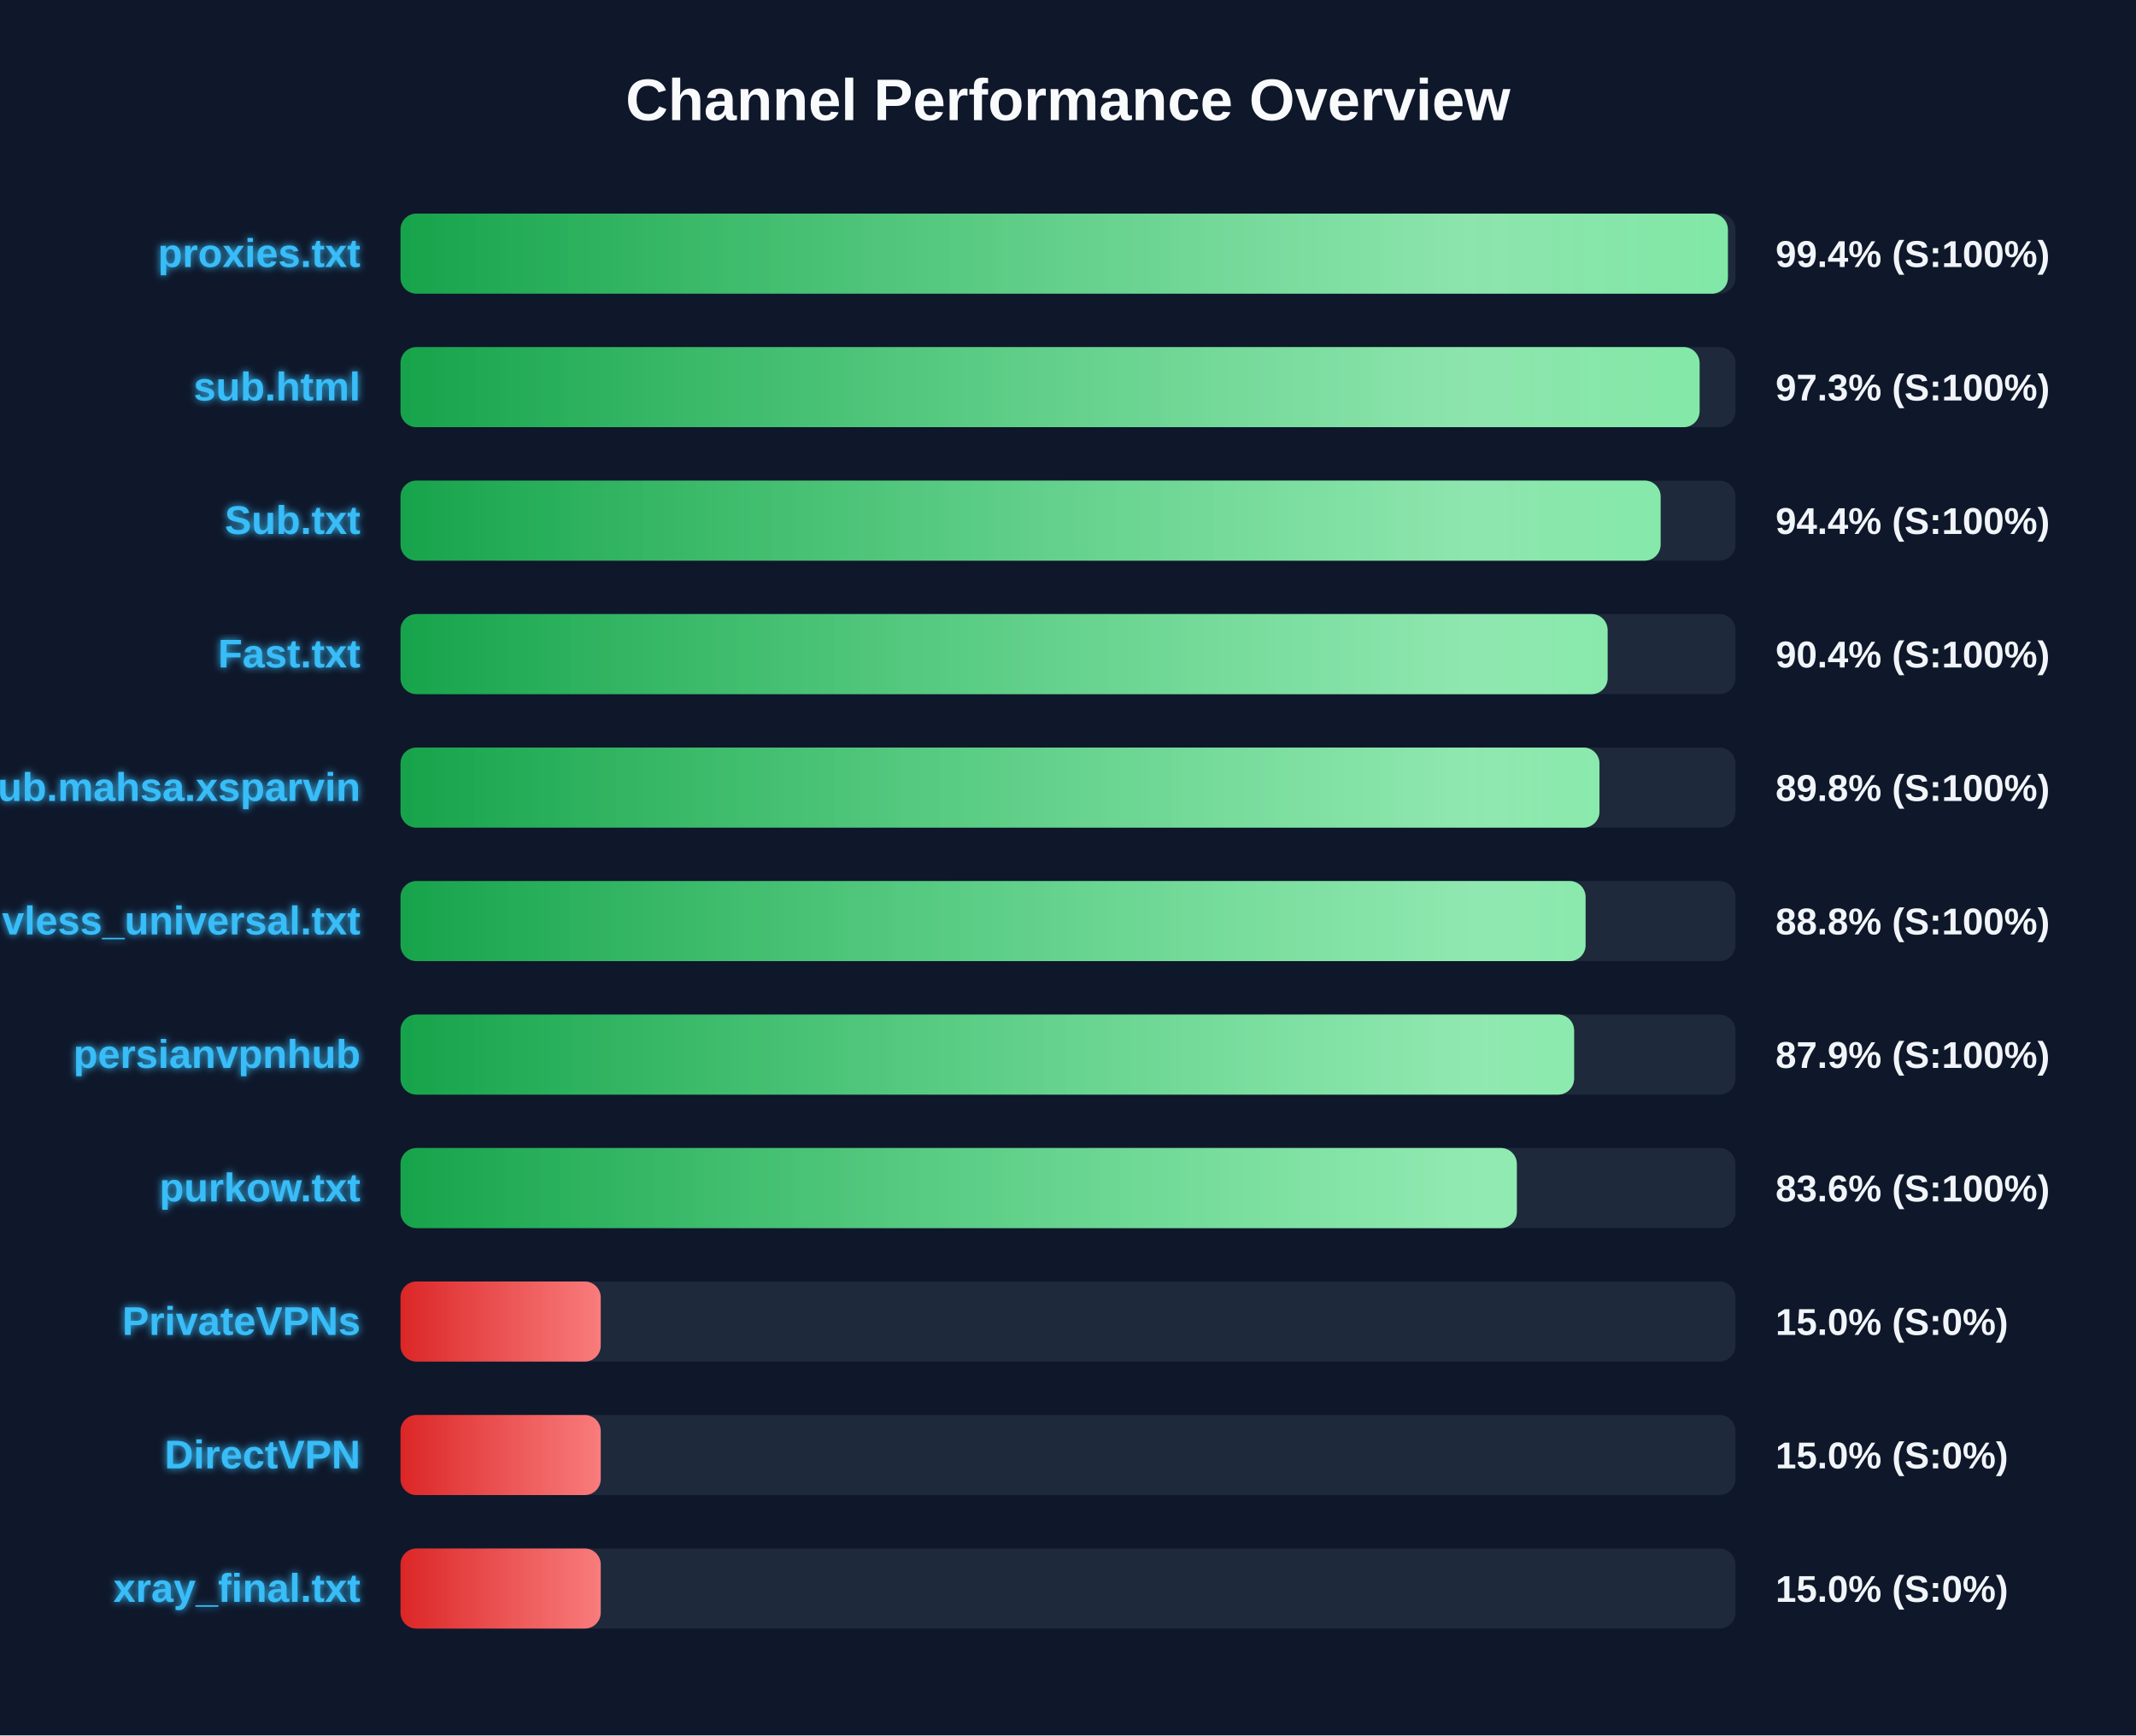
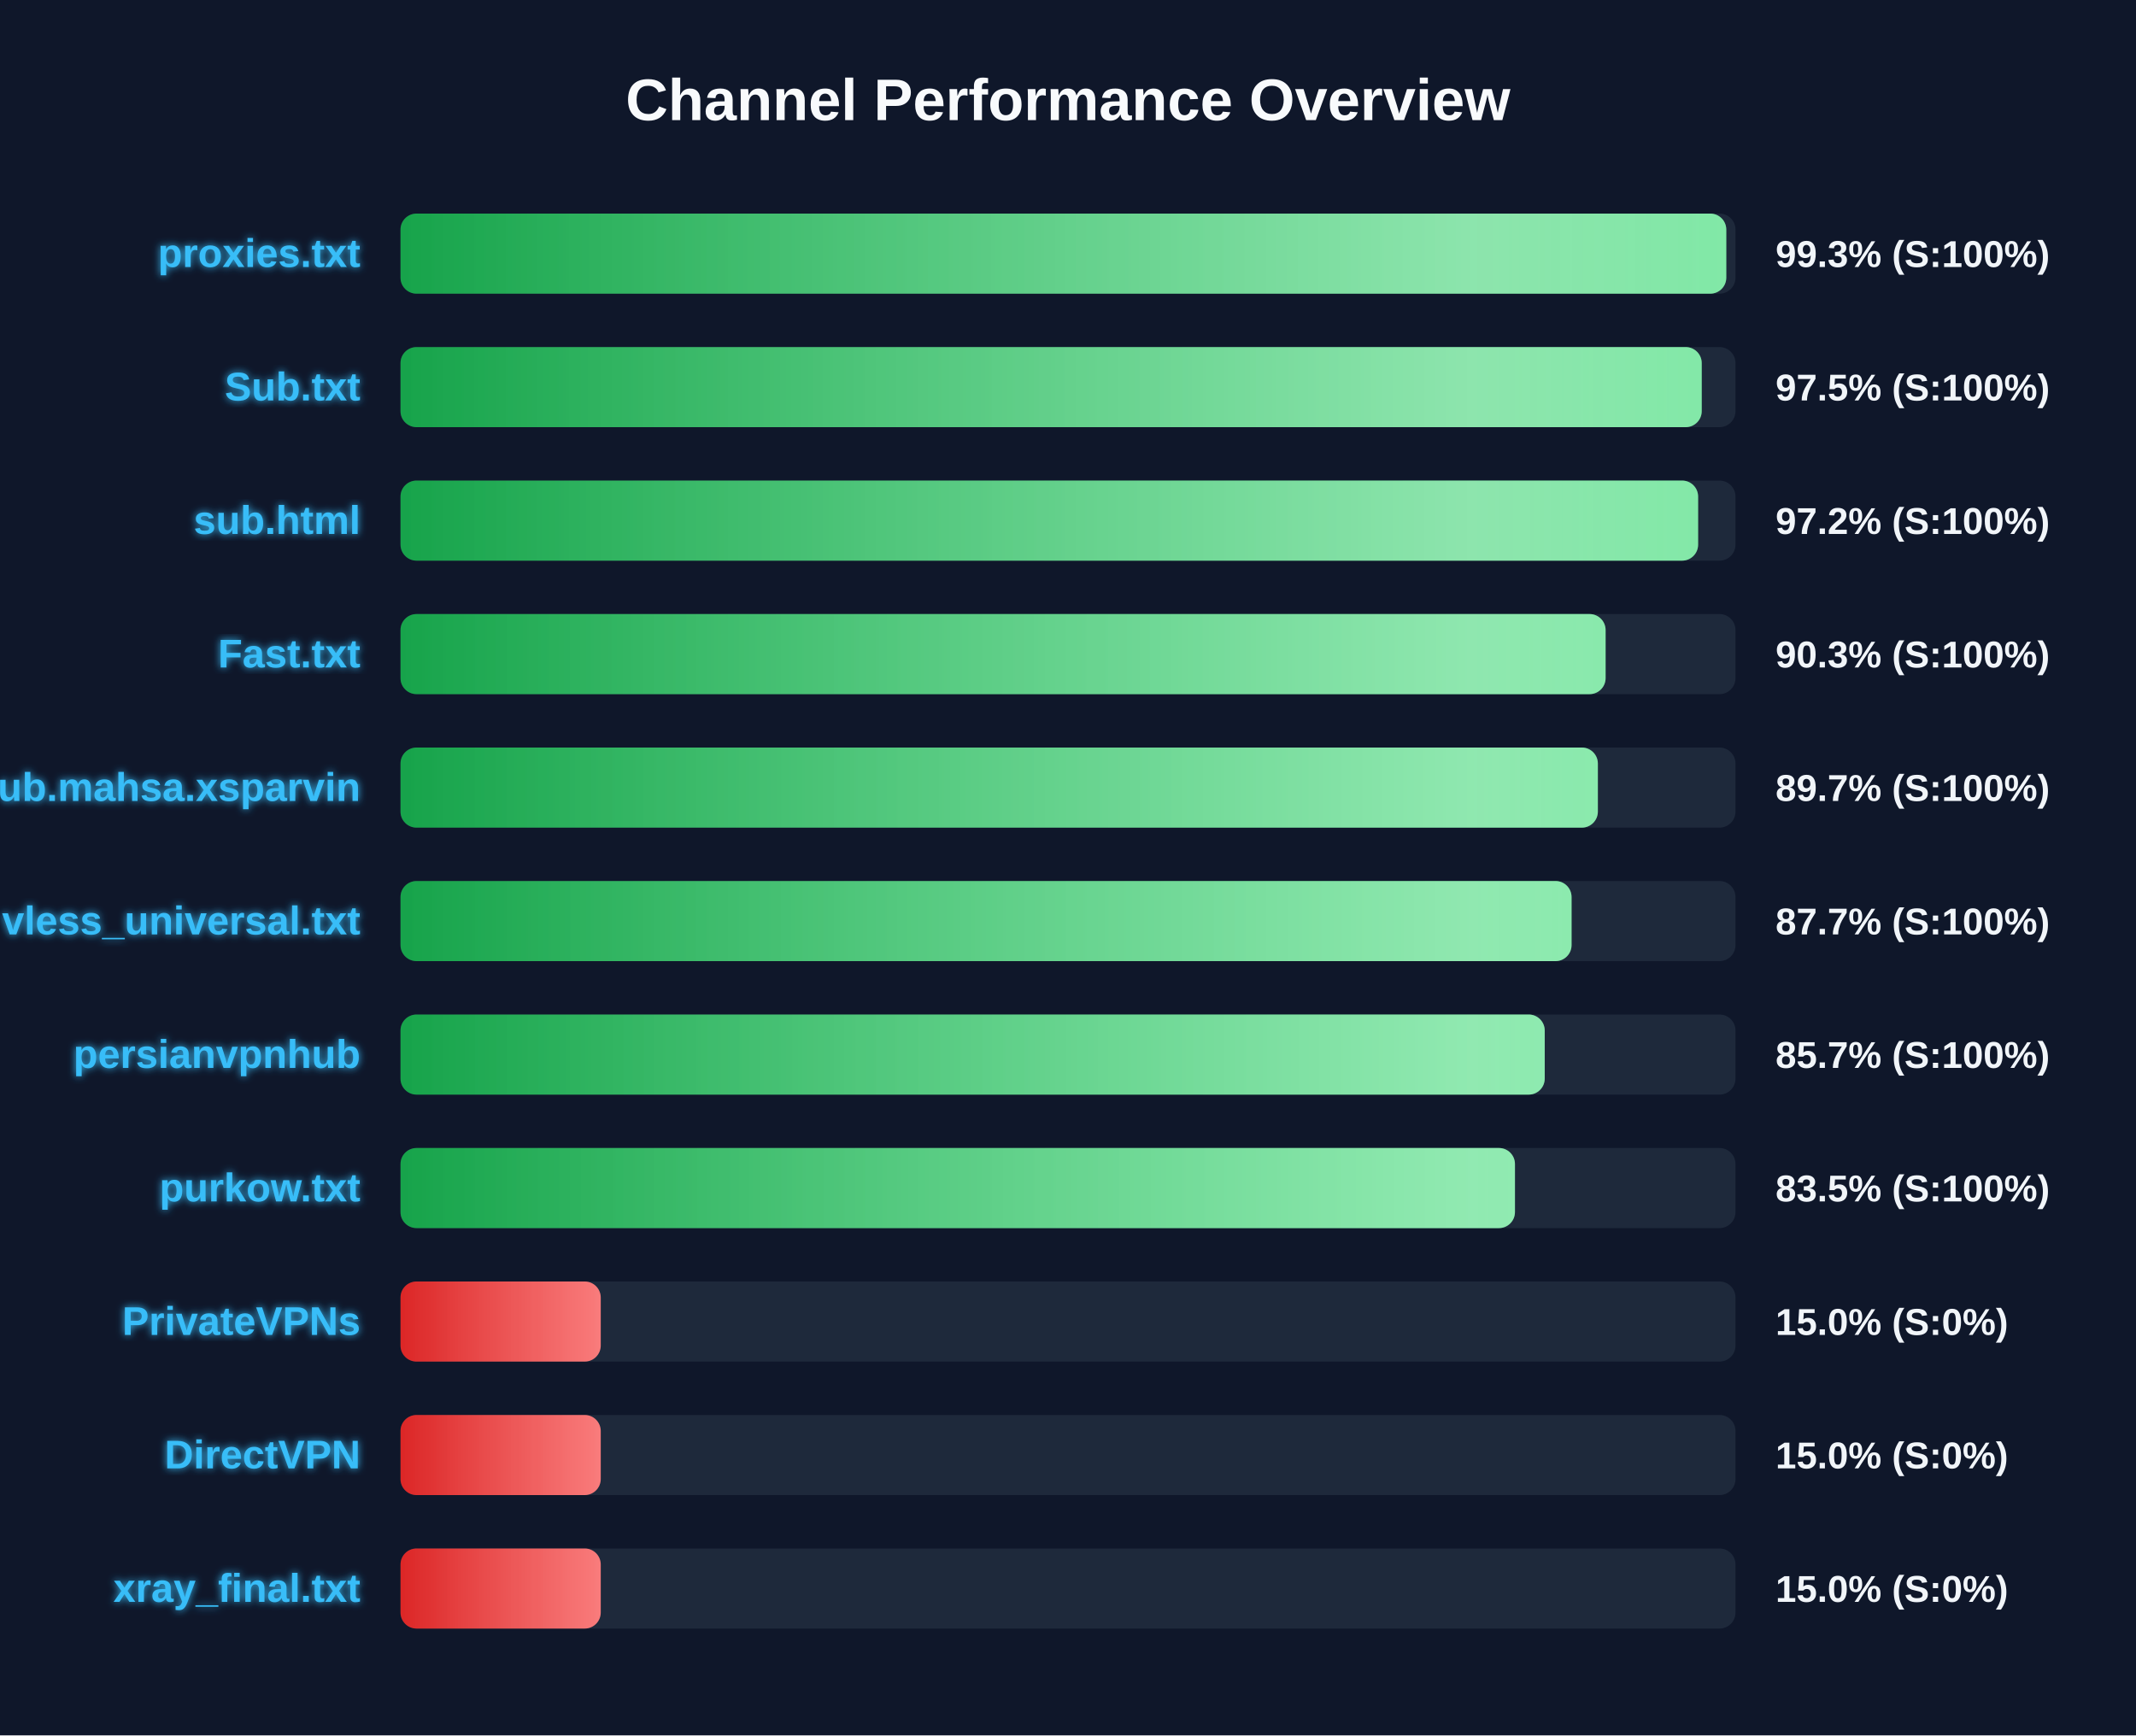
<svg xmlns="http://www.w3.org/2000/svg" width="800" height="650" version="1.1">
  <defs>
    <linearGradient id="grad-green" x1="0%" y1="0%" x2="100%" y2="0%">
      <stop offset="0%" stop-color="#16a34a" />
      <stop offset="100%" stop-color="#4ade80" />
    </linearGradient>
    <linearGradient id="grad-yellow" x1="0%" y1="0%" x2="100%" y2="0%">
      <stop offset="0%" stop-color="#ca8a04" />
      <stop offset="100%" stop-color="#fde047" />
    </linearGradient>
    <linearGradient id="grad-red" x1="0%" y1="0%" x2="100%" y2="0%">
      <stop offset="0%" stop-color="#dc2626" />
      <stop offset="100%" stop-color="#f87171" />
    </linearGradient>
    <linearGradient id="shimmer" x1="0%" y1="0%" x2="100%" y2="0%">
      <stop offset="0%" stop-color="rgba(255,255,255,0)" />
      <stop offset="50%" stop-color="rgba(255,255,255,0.4)" />
      <stop offset="100%" stop-color="rgba(255,255,255,0)" />
    </linearGradient>
    <filter id="glow" x="-20%" y="-20%" width="140%" height="140%">
      <feGaussianBlur stdDeviation="1.5" result="blur" />
      <feComposite in="SourceGraphic" in2="blur" operator="over" />
    </filter>
  </defs>
  <style>
        .bg-rect { fill: #0f172a; }
        .title { font: bold 22px 'Segoe UI', Arial, sans-serif; fill: #f8fafc; }
        .row { font: bold 15px 'Segoe UI', Arial, sans-serif; fill: #38bdf8; filter: url(#glow); }
        .score { font: bold 14px 'Segoe UI', Arial, sans-serif; fill: #f1f5f9; }
        @keyframes shimmer-anim {
            0% { transform: translateX(-100%); }
            100% { transform: translateX(200%); }
        }
        .shimmer-rect {
            animation: shimmer-anim 2.5s infinite linear;
        }
    </style>
  <rect width="100%" height="100%" class="bg-rect" />
  <text x="400" y="45" text-anchor="middle" class="title">Channel Performance Overview</text>
  <rect x="150" y="80" width="500" height="30" fill="#1e293b" rx="6" />
  <clipPath id="clip-0">
-     <rect x="150" y="80" width="497.15" height="30" rx="6" />
+     <rect x="150" y="80" width="496.55" height="30" rx="6" />
  </clipPath>
-   <rect x="150" y="80" width="497.15" height="30" fill="url(#grad-green)" rx="6" />
+   <rect x="150" y="80" width="496.55" height="30" fill="url(#grad-green)" rx="6" />
  <g clip-path="url(#clip-0)">
    <rect x="150" y="80" width="100%" height="30" fill="url(#shimmer)" class="shimmer-rect" />
  </g>
  <text x="135" y="100" text-anchor="end" class="row">proxies.txt</text>
-   <text x="665" y="100" text-anchor="start" class="score">99.4% (S:100%)</text>
+   <text x="665" y="100" text-anchor="start" class="score">99.3% (S:100%)</text>
  <rect x="150" y="130" width="500" height="30" fill="#1e293b" rx="6" />
  <clipPath id="clip-1">
-     <rect x="150" y="130" width="486.55" height="30" rx="6" />
+     <rect x="150" y="130" width="487.35" height="30" rx="6" />
  </clipPath>
-   <rect x="150" y="130" width="486.55" height="30" fill="url(#grad-green)" rx="6" />
+   <rect x="150" y="130" width="487.35" height="30" fill="url(#grad-green)" rx="6" />
  <g clip-path="url(#clip-1)">
    <rect x="150" y="130" width="100%" height="30" fill="url(#shimmer)" class="shimmer-rect" />
  </g>
-   <text x="135" y="150" text-anchor="end" class="row">sub.html</text>
-   <text x="665" y="150" text-anchor="start" class="score">97.3% (S:100%)</text>
+   <text x="135" y="150" text-anchor="end" class="row">Sub.txt</text>
+   <text x="665" y="150" text-anchor="start" class="score">97.5% (S:100%)</text>
  <rect x="150" y="180" width="500" height="30" fill="#1e293b" rx="6" />
  <clipPath id="clip-2">
-     <rect x="150" y="180" width="471.95" height="30" rx="6" />
+     <rect x="150" y="180" width="486.0" height="30" rx="6" />
  </clipPath>
-   <rect x="150" y="180" width="471.95" height="30" fill="url(#grad-green)" rx="6" />
+   <rect x="150" y="180" width="486.0" height="30" fill="url(#grad-green)" rx="6" />
  <g clip-path="url(#clip-2)">
    <rect x="150" y="180" width="100%" height="30" fill="url(#shimmer)" class="shimmer-rect" />
  </g>
-   <text x="135" y="200" text-anchor="end" class="row">Sub.txt</text>
-   <text x="665" y="200" text-anchor="start" class="score">94.4% (S:100%)</text>
+   <text x="135" y="200" text-anchor="end" class="row">sub.html</text>
+   <text x="665" y="200" text-anchor="start" class="score">97.2% (S:100%)</text>
  <rect x="150" y="230" width="500" height="30" fill="#1e293b" rx="6" />
  <clipPath id="clip-3">
-     <rect x="150" y="230" width="452.1" height="30" rx="6" />
+     <rect x="150" y="230" width="451.35" height="30" rx="6" />
  </clipPath>
-   <rect x="150" y="230" width="452.1" height="30" fill="url(#grad-green)" rx="6" />
+   <rect x="150" y="230" width="451.35" height="30" fill="url(#grad-green)" rx="6" />
  <g clip-path="url(#clip-3)">
    <rect x="150" y="230" width="100%" height="30" fill="url(#shimmer)" class="shimmer-rect" />
  </g>
  <text x="135" y="250" text-anchor="end" class="row">Fast.txt</text>
-   <text x="665" y="250" text-anchor="start" class="score">90.4% (S:100%)</text>
+   <text x="665" y="250" text-anchor="start" class="score">90.3% (S:100%)</text>
  <rect x="150" y="280" width="500" height="30" fill="#1e293b" rx="6" />
  <clipPath id="clip-4">
-     <rect x="150" y="280" width="449.05" height="30" rx="6" />
+     <rect x="150" y="280" width="448.45" height="30" rx="6" />
  </clipPath>
-   <rect x="150" y="280" width="449.05" height="30" fill="url(#grad-green)" rx="6" />
+   <rect x="150" y="280" width="448.45" height="30" fill="url(#grad-green)" rx="6" />
  <g clip-path="url(#clip-4)">
    <rect x="150" y="280" width="100%" height="30" fill="url(#shimmer)" class="shimmer-rect" />
  </g>
  <text x="135" y="300" text-anchor="end" class="row">Sub.mahsa.xsparvin</text>
-   <text x="665" y="300" text-anchor="start" class="score">89.8% (S:100%)</text>
+   <text x="665" y="300" text-anchor="start" class="score">89.7% (S:100%)</text>
  <rect x="150" y="330" width="500" height="30" fill="#1e293b" rx="6" />
  <clipPath id="clip-5">
-     <rect x="150" y="330" width="443.85" height="30" rx="6" />
+     <rect x="150" y="330" width="438.6" height="30" rx="6" />
  </clipPath>
-   <rect x="150" y="330" width="443.85" height="30" fill="url(#grad-green)" rx="6" />
+   <rect x="150" y="330" width="438.6" height="30" fill="url(#grad-green)" rx="6" />
  <g clip-path="url(#clip-5)">
    <rect x="150" y="330" width="100%" height="30" fill="url(#shimmer)" class="shimmer-rect" />
  </g>
  <text x="135" y="350" text-anchor="end" class="row">vless_universal.txt</text>
-   <text x="665" y="350" text-anchor="start" class="score">88.8% (S:100%)</text>
+   <text x="665" y="350" text-anchor="start" class="score">87.7% (S:100%)</text>
  <rect x="150" y="380" width="500" height="30" fill="#1e293b" rx="6" />
  <clipPath id="clip-6">
-     <rect x="150" y="380" width="439.55" height="30" rx="6" />
+     <rect x="150" y="380" width="428.55" height="30" rx="6" />
  </clipPath>
-   <rect x="150" y="380" width="439.55" height="30" fill="url(#grad-green)" rx="6" />
+   <rect x="150" y="380" width="428.55" height="30" fill="url(#grad-green)" rx="6" />
  <g clip-path="url(#clip-6)">
    <rect x="150" y="380" width="100%" height="30" fill="url(#shimmer)" class="shimmer-rect" />
  </g>
  <text x="135" y="400" text-anchor="end" class="row">persianvpnhub</text>
-   <text x="665" y="400" text-anchor="start" class="score">87.9% (S:100%)</text>
+   <text x="665" y="400" text-anchor="start" class="score">85.7% (S:100%)</text>
  <rect x="150" y="430" width="500" height="30" fill="#1e293b" rx="6" />
  <clipPath id="clip-7">
-     <rect x="150" y="430" width="418.1" height="30" rx="6" />
+     <rect x="150" y="430" width="417.4" height="30" rx="6" />
  </clipPath>
-   <rect x="150" y="430" width="418.1" height="30" fill="url(#grad-green)" rx="6" />
+   <rect x="150" y="430" width="417.4" height="30" fill="url(#grad-green)" rx="6" />
  <g clip-path="url(#clip-7)">
    <rect x="150" y="430" width="100%" height="30" fill="url(#shimmer)" class="shimmer-rect" />
  </g>
  <text x="135" y="450" text-anchor="end" class="row">purkow.txt</text>
-   <text x="665" y="450" text-anchor="start" class="score">83.6% (S:100%)</text>
+   <text x="665" y="450" text-anchor="start" class="score">83.5% (S:100%)</text>
  <rect x="150" y="480" width="500" height="30" fill="#1e293b" rx="6" />
  <clipPath id="clip-8">
    <rect x="150" y="480" width="75.0" height="30" rx="6" />
  </clipPath>
  <rect x="150" y="480" width="75.0" height="30" fill="url(#grad-red)" rx="6" />
  <g clip-path="url(#clip-8)">
    <rect x="150" y="480" width="100%" height="30" fill="url(#shimmer)" class="shimmer-rect" />
  </g>
  <text x="135" y="500" text-anchor="end" class="row">PrivateVPNs</text>
  <text x="665" y="500" text-anchor="start" class="score">15.0% (S:0%)</text>
  <rect x="150" y="530" width="500" height="30" fill="#1e293b" rx="6" />
  <clipPath id="clip-9">
    <rect x="150" y="530" width="75.0" height="30" rx="6" />
  </clipPath>
  <rect x="150" y="530" width="75.0" height="30" fill="url(#grad-red)" rx="6" />
  <g clip-path="url(#clip-9)">
    <rect x="150" y="530" width="100%" height="30" fill="url(#shimmer)" class="shimmer-rect" />
  </g>
  <text x="135" y="550" text-anchor="end" class="row">DirectVPN</text>
  <text x="665" y="550" text-anchor="start" class="score">15.0% (S:0%)</text>
  <rect x="150" y="580" width="500" height="30" fill="#1e293b" rx="6" />
  <clipPath id="clip-10">
    <rect x="150" y="580" width="75.0" height="30" rx="6" />
  </clipPath>
  <rect x="150" y="580" width="75.0" height="30" fill="url(#grad-red)" rx="6" />
  <g clip-path="url(#clip-10)">
    <rect x="150" y="580" width="100%" height="30" fill="url(#shimmer)" class="shimmer-rect" />
  </g>
  <text x="135" y="600" text-anchor="end" class="row">xray_final.txt</text>
  <text x="665" y="600" text-anchor="start" class="score">15.0% (S:0%)</text>
</svg>
